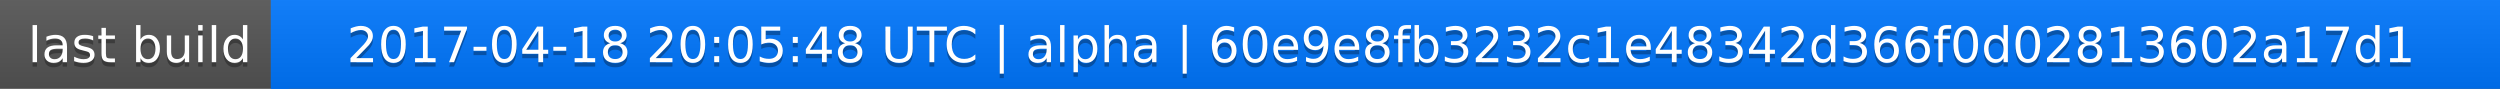
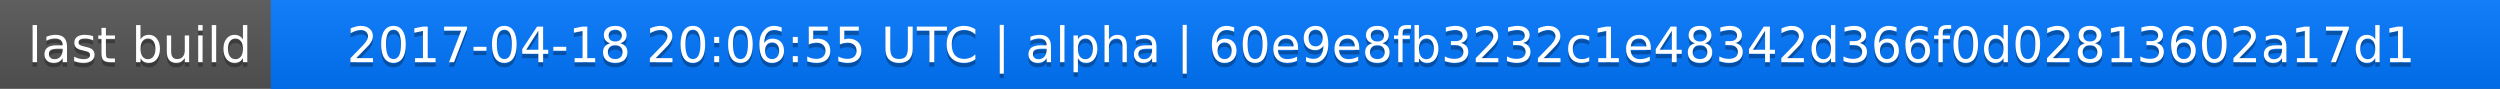
<svg xmlns="http://www.w3.org/2000/svg" width="563" height="20">
  <linearGradient id="a" x2="0" y2="100%">
    <stop offset="0" stop-color="#bbb" stop-opacity=".1" />
    <stop offset="1" stop-opacity=".1" />
  </linearGradient>
  <rect rx="0" width="563" height="20" fill="#555" />
  <rect rx="0" x="61" width="502" height="20" fill="#07f" />
  <path fill="#07f" d="M61 0h4v20h-4z" />
  <rect rx="0" width="563" height="20" fill="url(#a)" />
  <g fill="#fff" text-anchor="middle" font-family="DejaVu Sans,Verdana,Geneva,sans-serif" font-size="11">
    <text x="31.5" y="15" fill="#010101" fill-opacity=".3">last build</text>
    <text x="31.5" y="14">last build</text>
-     <text x="311" y="15" fill="#010101" fill-opacity=".3">2017-04-18 20:05:48 UTC | alpha | 60e9e8fb3232c1e48342d366f0d02813602a17d1</text>
-     <text x="311" y="14">2017-04-18 20:05:48 UTC | alpha | 60e9e8fb3232c1e48342d366f0d02813602a17d1</text>
+     <text x="311" y="15" fill="#010101" fill-opacity=".3">2017-04-18 20:06:55 UTC | alpha | 60e9e8fb3232c1e48342d366f0d02813602a17d1</text>
+     <text x="311" y="14">2017-04-18 20:06:55 UTC | alpha | 60e9e8fb3232c1e48342d366f0d02813602a17d1</text>
  </g>
</svg>
